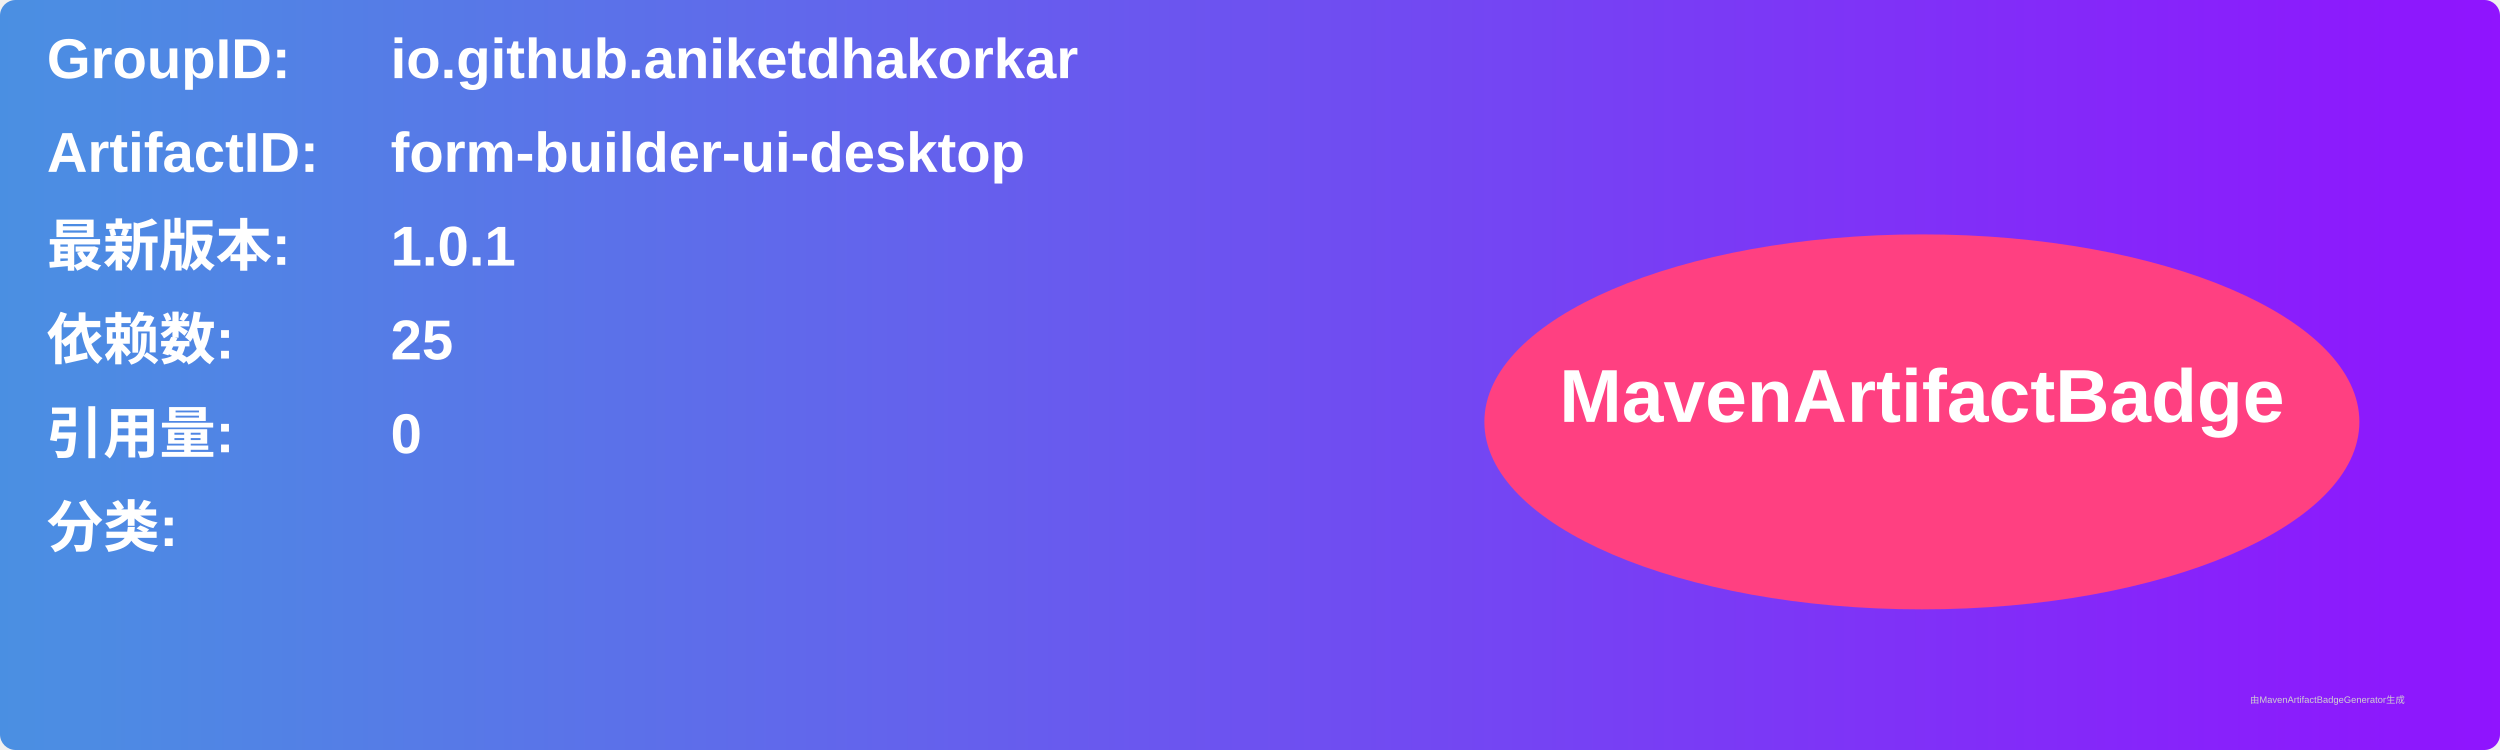
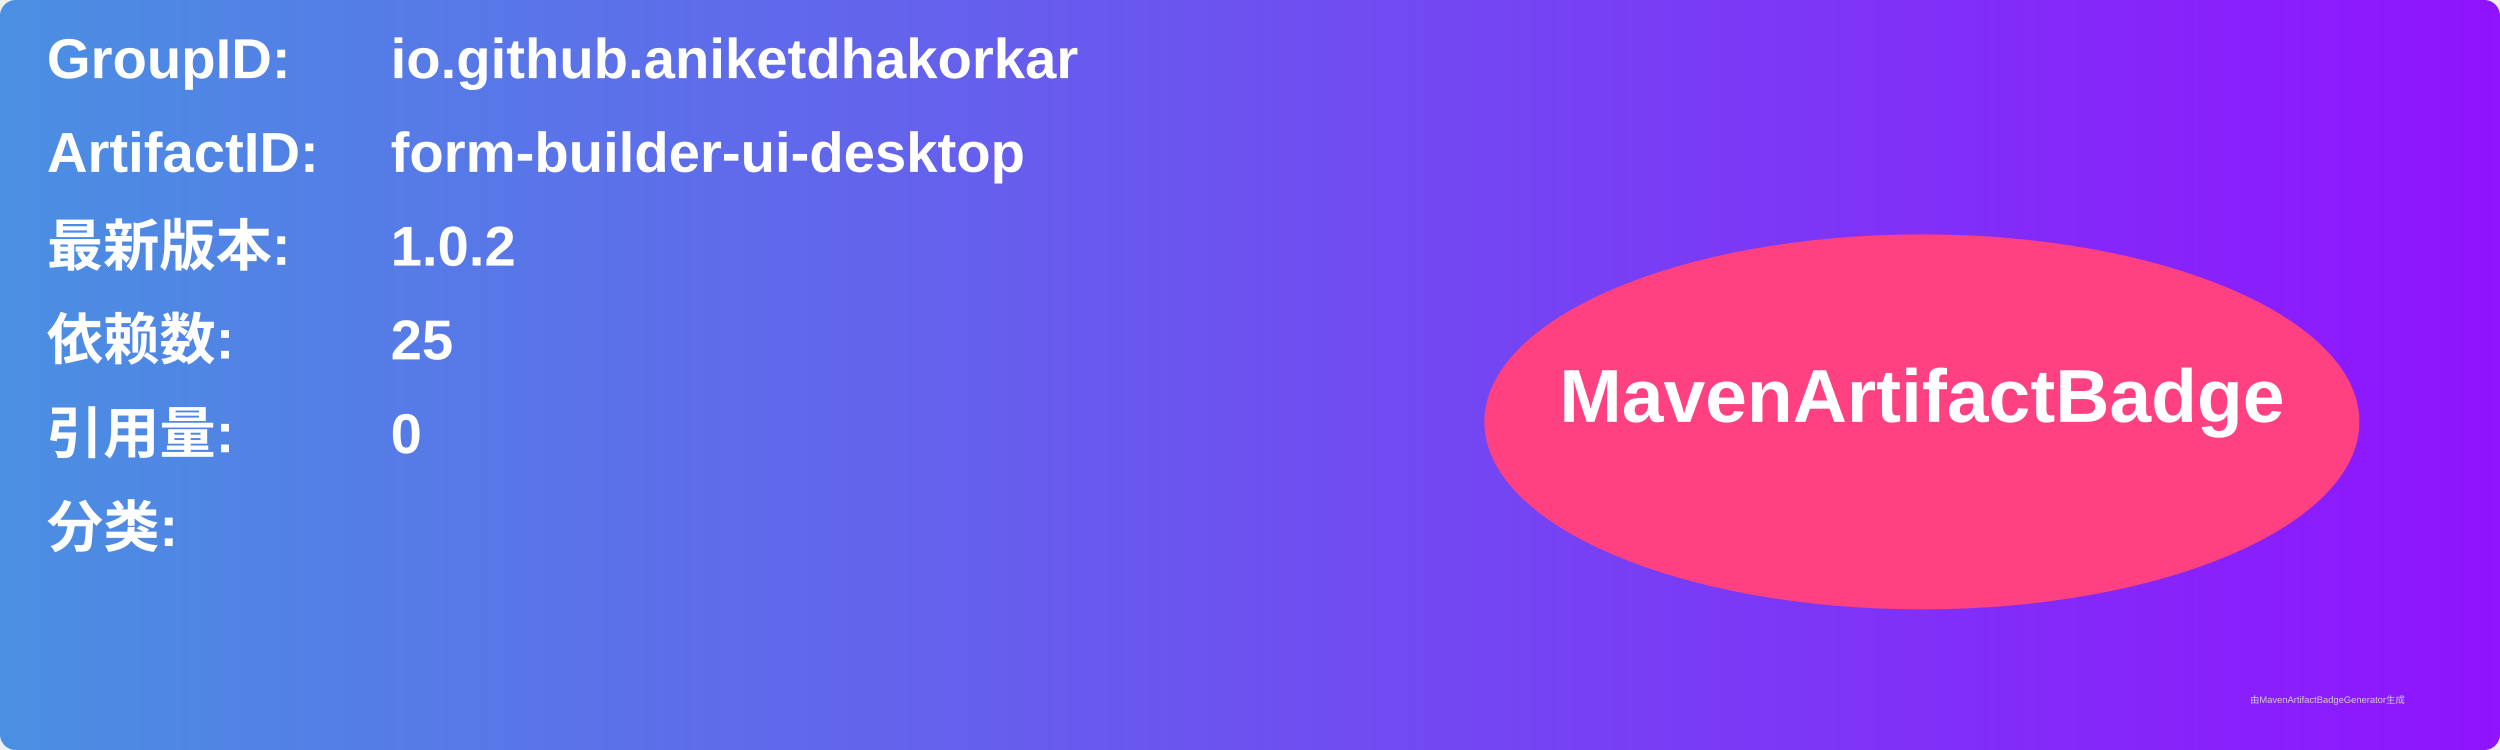
<svg xmlns="http://www.w3.org/2000/svg" width="800" height="240" viewBox="0 0 800 240">
  <linearGradient id="grad" x1="0%" y1="0%" x2="100%" y2="0%">
    <stop offset="0%" stop-color="#4a90e2" />
    <stop offset="100%" stop-color="#9013fe" />
  </linearGradient>
  <rect width="100%" height="100%" rx="5" ry="5" fill="url(#grad)" />
  <g transform="translate(15, 15)">
    <text x="0" y="10" font-family="Arial" font-size="18" fill="white" font-weight="bold" width="260">GroupID:</text>
    <text x="110" y="10" font-family="Arial" font-size="18" fill="white" font-weight="bold" width="460">io.github.aniketdhakorkar</text>
    <text x="0" y="40" font-family="Arial" font-size="18" fill="white" font-weight="bold" width="260">ArtifactID:</text>
    <text x="110" y="40" font-family="Arial" font-size="18" fill="white" font-weight="bold" width="460">form-builder-ui-desktop</text>
    <text x="0" y="70" font-family="Arial" font-size="18" fill="white" font-weight="bold">最新版本:</text>
    <text x="110" y="70" font-family="Arial" font-size="18" fill="white" font-weight="bold">
-       <tspan font-weight="bold">1.0.1</tspan>
+       <tspan font-weight="bold">1.0.2</tspan>
    </text>
    <text x="0" y="100" font-family="Arial" font-size="18" fill="white" font-weight="bold">依赖数: </text>
    <text x="110" y="100" font-family="Arial" font-size="18" fill="white">
      <tspan font-weight="bold">25</tspan>
    </text>
    <text x="0" y="130" font-family="Arial" font-size="18" fill="white" font-weight="bold">引用量: </text>
    <text x="110" y="130" font-family="Arial" font-size="18" fill="white">
      <tspan font-weight="bold">0</tspan>
    </text>
    <text x="0" y="160" font-family="Arial" font-size="18" fill="white" font-weight="bold">分类:</text>
    <text x="10" y="190" font-family="Arial" font-size="10" fill="white">
      <tspan font-weight="bold" />
    </text>
    <ellipse cx="600" cy="120" rx="140" ry="60" fill="#ff4081" />
    <text x="600" y="120" text-anchor="middle" font-family="Arial" font-size="24" fill="white" font-weight="bold">MavenArtifactBadge</text>
  </g>
  <text x="720" y="225" font-family="Arial" font-size="3" fill="#d0d0d0">由MavenArtifactBadgeGenerator生成</text>
</svg>
